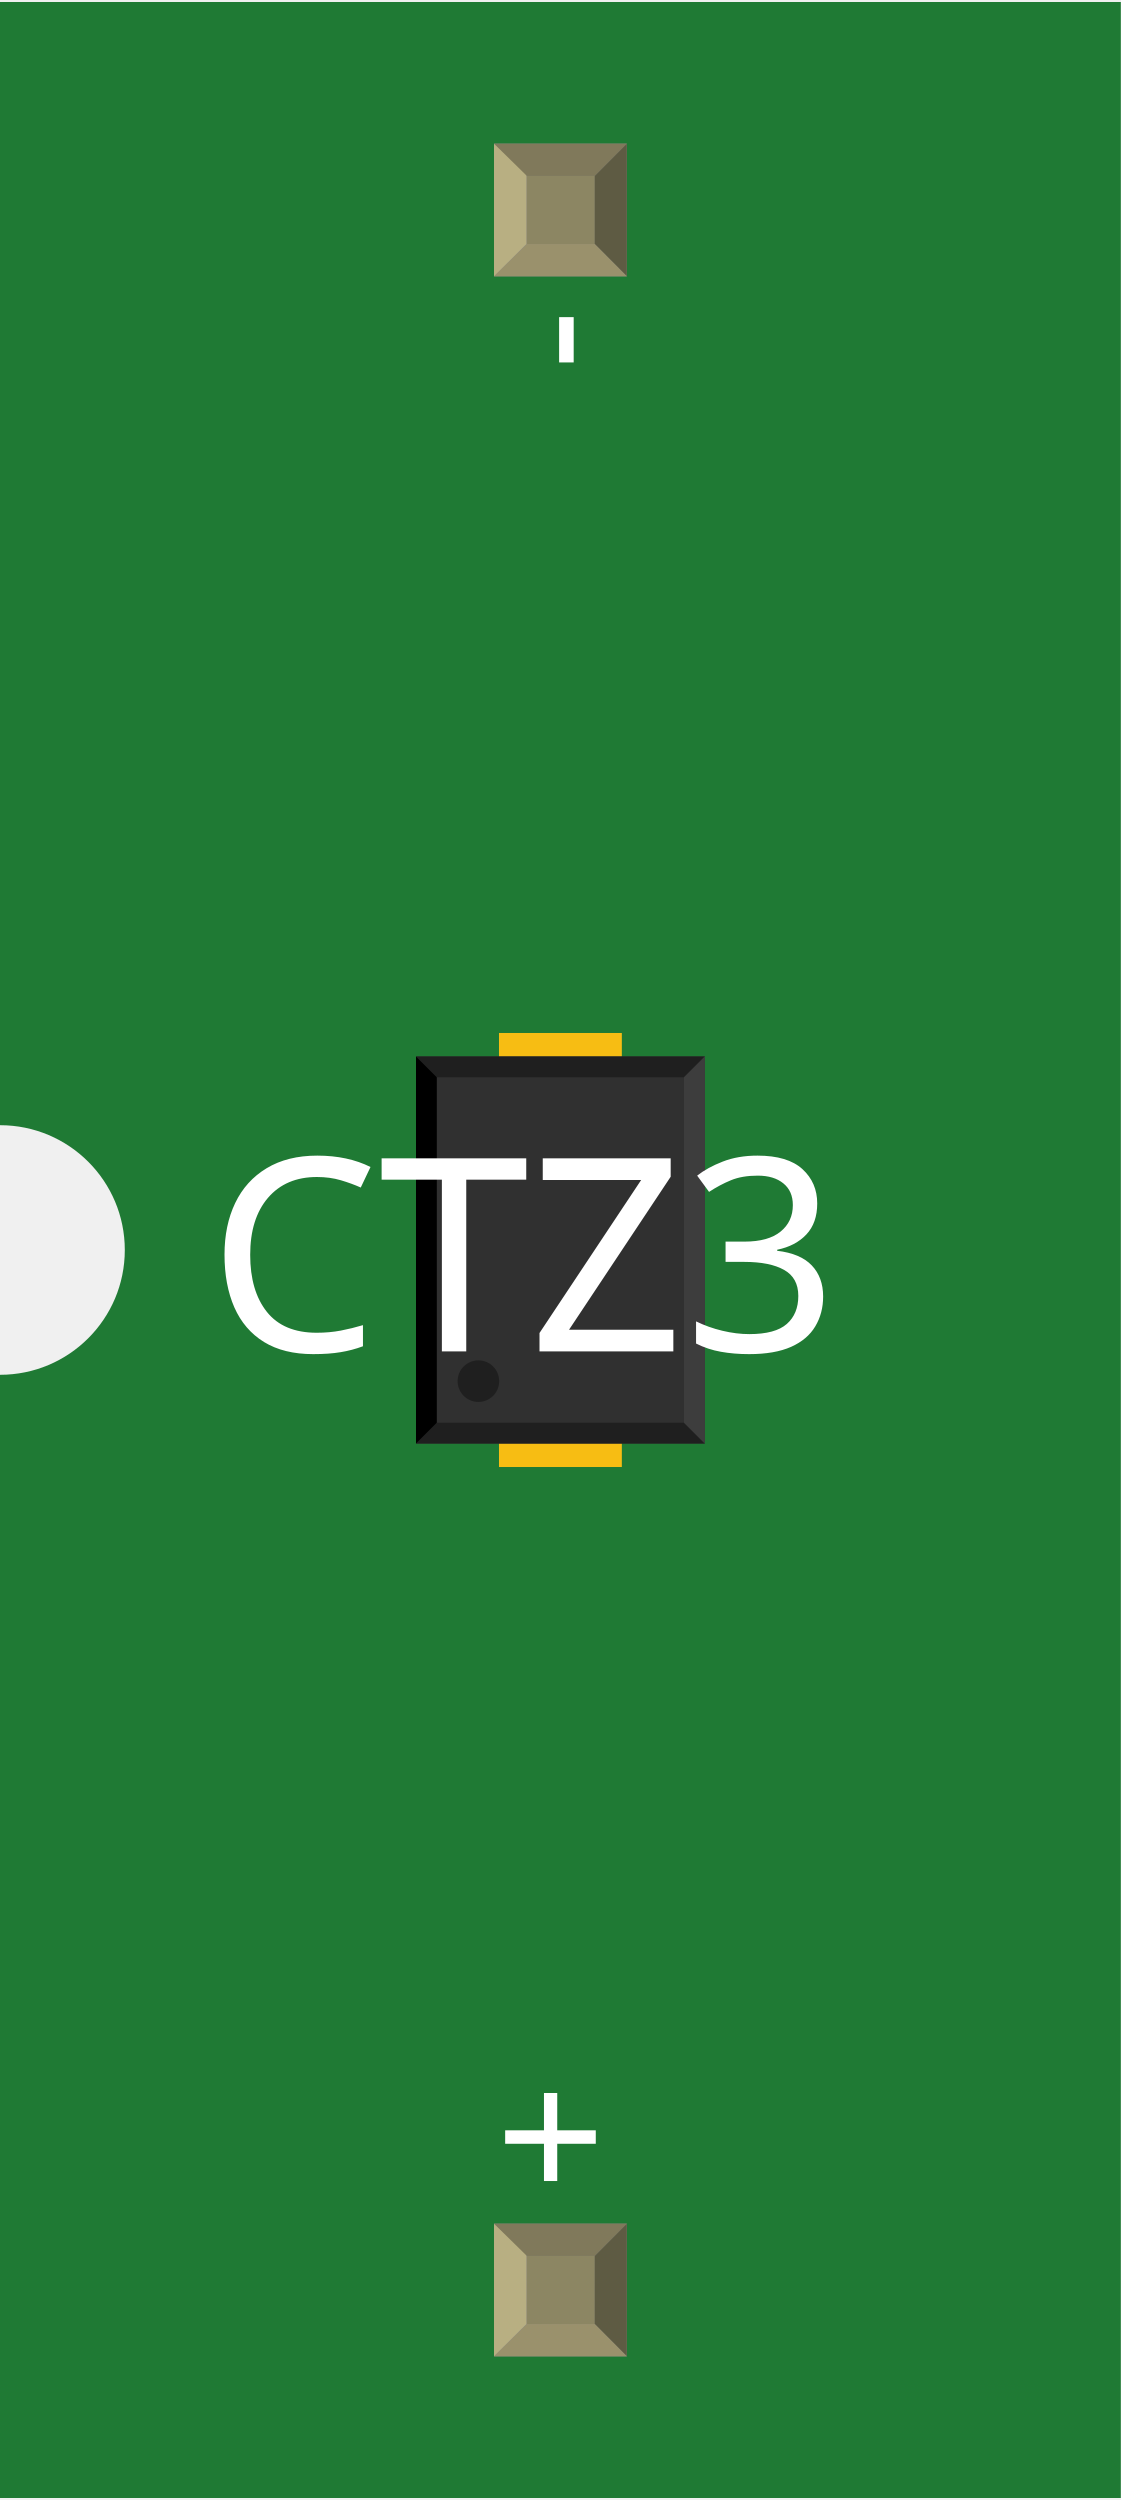
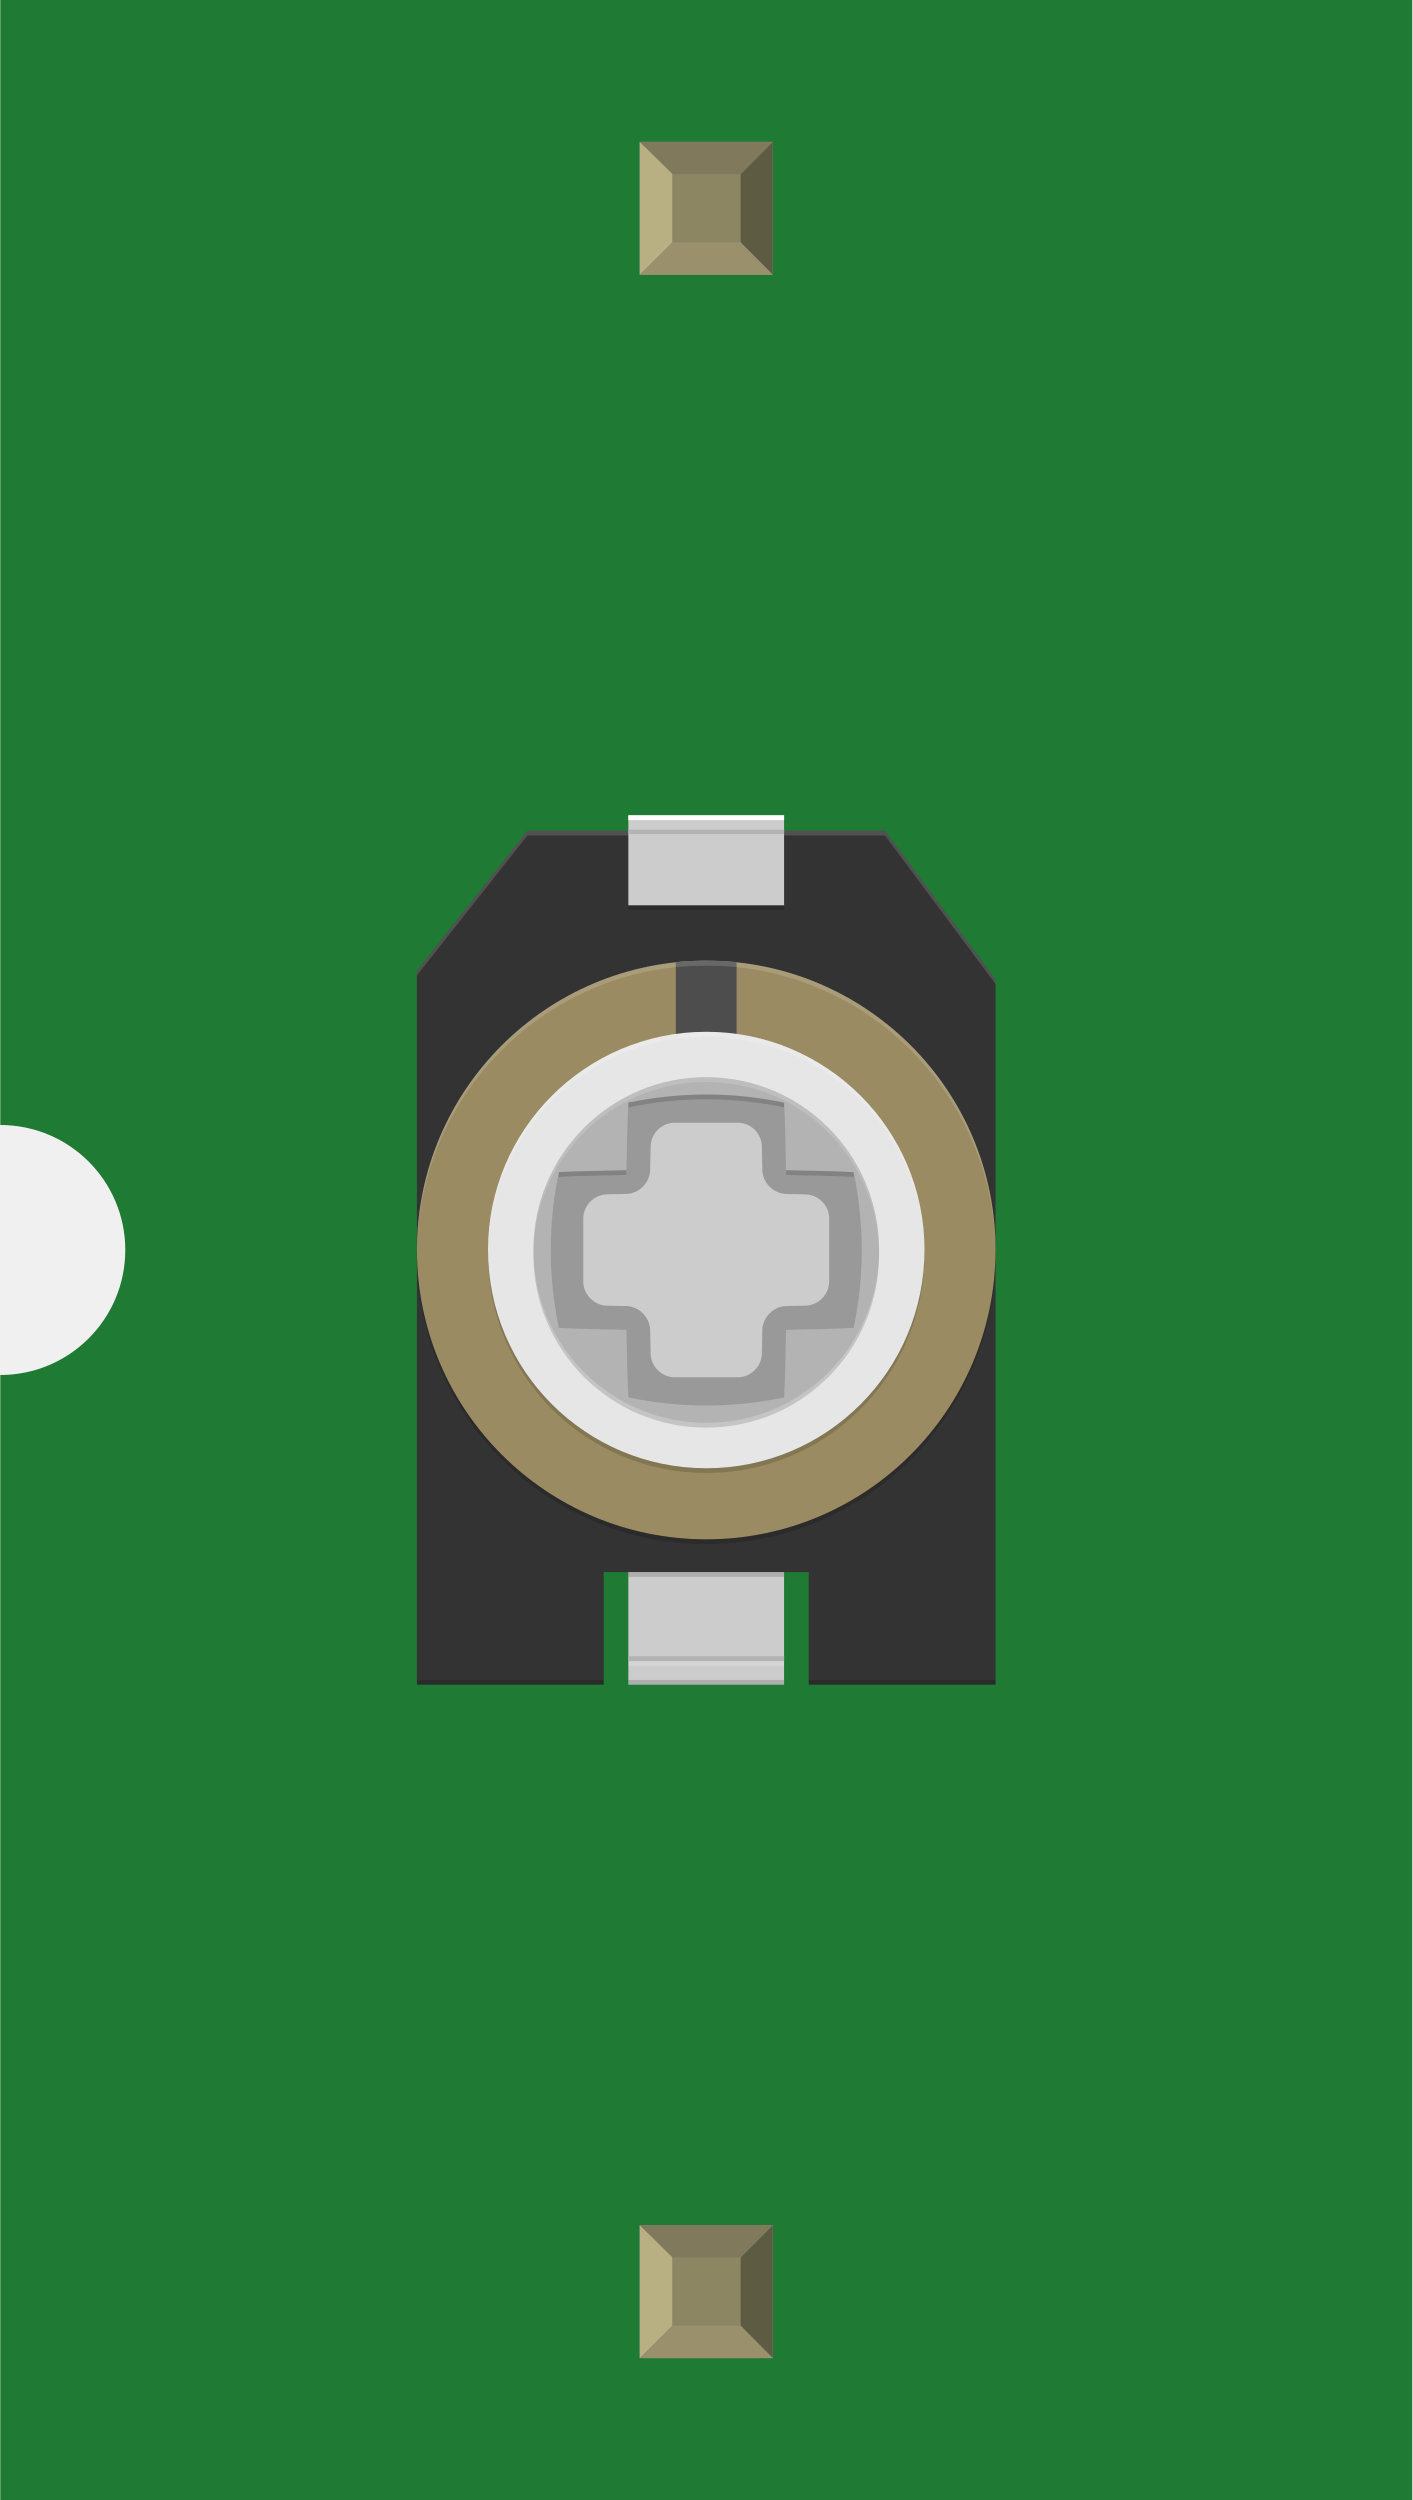
- <svg xmlns="http://www.w3.org/2000/svg" width="0.269in" x="0in" version="1.2" y="0in" height="0.6in" viewBox="0 0 269.429 600" baseProfile="tiny">
+ <svg xmlns="http://www.w3.org/2000/svg" width="0.339in" x="0in" version="1.2" y="0in" height="0.6in" viewBox="0 0 338.861 600" baseProfile="tiny">
  <g id="breadboard">
    <g id="icon">
-       <path fill="#1F7A34" stroke="none" stroke-width="0" d="M0,0L0,270A30,30 0 0 1 0,330L0,600L269.429,600L269.429,0L0,0z" />
-       <g transform="translate(65.2854,195.669)">
-         <g transform="matrix(0.5, 0, 0, 0.5, 34.7146, 52.1654)">
-           <rect width="59.055" x="39.901" y="0" fill="#F7BD13" connectorname="+" height="47.244" stroke="none" stroke-linecap="round" stroke-width="0" />
-           <rect width="59.055" x="39.901" y="161.417" fill="#F7BD13" connectorname="-" height="47.244" stroke="none" stroke-linecap="round" stroke-width="0" />
-           <rect width="138.858" x="0" y="11.28" fill="#303030" height="186.102" stroke="none" stroke-width="0" />
-           <polygon fill="#1f1f1f" points="0,11.28 138.858,11.28 128.858,21.279 10,21.279" />
-           <polygon fill="#1f1f1f" points="0,197.382 138.858,197.382 128.858,187.382 10,187.382" />
-           <polygon fill="#000000" points="0,11.28 0,197.382 10,187.382 10,21.279" />
-           <polygon fill="#3d3d3d" points="138.858,11.28 138.858,197.382 128.858,187.382 128.858,21.279" />
-           <circle fill="#1f1f1f" cx="30" cy="167.382" stroke="none" r="10" stroke-width="0" />
+       <path fill="#1F7A34" stroke="none" stroke-width="0" d="M0,0L0,270A30,30 0 0 1 0,330L0,600L338.861,600L338.861,0L0,0z" />
+       <g transform="translate(100,195.673)">
+         <polygon fill="#333333" points="112.319,3.681,26.528,3.681,-0.014,37.278,-0.014,208.653,44.819,208.653,44.819,181.625,94.028,181.625,94.028,208.653,138.861,208.653,138.861,39.375" stroke-width="0" />
+         <rect width="37.375" x="50.736" y="181.625" fill="#CCCCCC" height="27.028" stroke-width="0" />
+         <rect width="37.375" x="50.736" y="201.833" fill="#B3B3B3" height="1.167" stroke-width="0" />
+         <circle fill="#9A8B62" cx="69.431" cy="104.333" r="69.431" stroke-width="0" />
+         <path fill="#4D4D4D" stroke-width="0" d="M76.708,54.694l-14.583,0L62.125,35.222c0,0,2.514,-0.333,7.292,-0.333s7.292,0.333,7.292,0.333L76.708,54.694z" />
+         <circle fill="#E6E6E6" cx="69.431" cy="104.333" r="52.375" stroke-width="0" />
+         <circle fill="#B3B3B3" cx="69.431" cy="104.333" r="41.486" stroke-width="0" />
+         <g opacity="0.15" stroke-width="0">
+           <polygon fill="#FFFFFF" points="-0.014,38.431,26.528,4.833,112.319,4.833,138.861,40.528,138.861,39.375,112.319,3.681,26.528,3.681,-0.014,37.278" stroke-width="0" />
+           <rect width="37.375" x="50.736" y="203" fill="#FFFFFF" height="1.153" stroke-width="0" />
+           <path fill="#FFFFFF" stroke-width="0" d="M69.417,36.042c38.347,0,69.444,31.083,69.444,69.444L138.861,104.333c0,-38.361,-31.083,-69.444,-69.444,-69.444L69.417,36.042z" />
+           <path fill="#FFFFFF" stroke-width="0" d="M69.417,36.042c-38.347,0,-69.431,31.083,-69.431,69.444L-0.014,104.333c0,-38.361,31.083,-69.444,69.431,-69.444L69.417,36.042z" />
+           <path fill="#FFFFFF" stroke-width="0" d="M62.125,36.389c0,0,2.514,-0.333,7.292,-0.333S76.708,36.389,76.708,36.389L76.708,35.222c0,0,-2.514,-0.333,-7.292,-0.333S62.125,35.222,62.125,35.222L62.125,36.389z" />
+           <path fill="#FFFFFF" stroke-width="0" d="M17.056,105.486c0,-28.931,23.444,-52.375,52.375,-52.375c28.931,0,52.375,23.444,52.375,52.375L121.806,104.333c0,-28.931,-23.444,-52.375,-52.375,-52.375c-28.917,0,-52.375,23.444,-52.375,52.375L17.056,105.486z" />
+           <path fill="#FFFFFF" stroke-width="0" d="M27.944,105.486c0,-22.917,18.569,-41.486,41.472,-41.486c22.917,0,41.486,18.569,41.486,41.486L110.903,104.333c0,-22.917,-18.569,-41.486,-41.486,-41.486c-22.903,0,-41.472,18.569,-41.472,41.486L27.944,105.486z" />
        </g>
-       </g>
-       <text x="50" y="324.375" font-family="OCRA" fill="white" text-anchor="start" stroke="none" id="label" stroke-width="0" font-size="65">CTZ3</text>
-       <g transform="translate(148.215,526.05)">
-         <g transform="rotate(-90)">
-           <text x="0" y="0" font-family="OCRA" fill="white" text-anchor="start" stroke="none" stroke-width="0" font-size="45">+</text>
+         <path fill="#999999" stroke-width="0" d="M104.806,85.639C99.403,85.333,93.986,85.347,88.597,85.167C88.417,79.764,88.431,74.361,88.111,68.958c-12.458,-2.597,-24.917,-2.597,-37.375,0C50.431,74.361,50.444,79.764,50.264,85.167C44.861,85.347,39.458,85.333,34.056,85.639c-2.597,12.458,-2.597,24.917,0,37.375C39.458,123.333,44.861,123.319,50.264,123.5C50.444,128.889,50.431,134.306,50.736,139.708c12.458,2.597,24.917,2.597,37.375,0C88.431,134.306,88.417,128.889,88.597,123.5C93.986,123.319,99.403,123.333,104.806,123.014C107.389,110.556,107.389,98.097,104.806,85.639z" />
+         <g opacity="0.15" stroke-width="0">
+           <rect width="44.833" x="94.028" y="207.514" height="1.139" stroke-width="0" />
+           <rect width="44.833" x="-0.014" y="207.514" height="1.139" stroke-width="0" />
+           <rect width="37.375" x="50.736" y="207.514" height="1.139" stroke-width="0" />
+           <rect width="37.375" x="50.736" y="181.625" height="1.139" stroke-width="0" />
+           <rect width="37.375" x="50.736" y="21.597" height="1.139" stroke-width="0" />
+           <path stroke-width="0" d="M138.861,105.472c0,38.347,-31.083,69.444,-69.444,69.444c-38.347,0,-69.431,-31.097,-69.431,-69.444L-0.014,104.333c0,38.347,31.083,69.444,69.431,69.444c38.347,0,69.444,-31.097,69.444,-69.444L138.861,105.472z" />
+           <path stroke-width="0" d="M17.056,105.472c0,28.917,23.444,52.375,52.375,52.375c28.931,0,52.375,-23.458,52.375,-52.375L121.806,104.333c0,28.917,-23.444,52.375,-52.375,52.375c-28.917,0,-52.375,-23.458,-52.375,-52.375L17.056,105.472z" />
+           <path stroke-width="0" d="M110.903,105.472c0,22.903,-18.569,41.486,-41.486,41.486c-22.903,0,-41.472,-18.583,-41.472,-41.486L27.944,104.333c0,22.903,18.569,41.486,41.472,41.486c22.917,0,41.486,-18.583,41.486,-41.486L110.903,105.472z" />
+           <path stroke-width="0" d="M50.264,86.306C44.861,86.486,39.458,86.472,34.056,86.778L34.056,85.639C39.458,85.333,44.861,85.347,50.264,85.167" />
+           <path stroke-width="0" d="M88.111,70.097c-12.458,-2.597,-24.917,-2.597,-37.375,0L50.736,68.958c12.458,-2.597,24.917,-2.597,37.375,0L88.111,70.097z" />
+           <path stroke-width="0" d="M104.806,86.778C99.403,86.472,93.986,86.486,88.597,86.306L88.597,85.167c5.403,0.167,10.806,0.153,16.208,0.472L104.806,86.778z" />
        </g>
-       </g>
-       <g transform="translate(148.215,73.95)">
-         <g transform="rotate(-90)">
-           <text x="0" y="0" font-family="OCRA" fill="white" text-anchor="end" stroke="none" stroke-width="0" font-size="45">-</text>
-         </g>
+         <path fill="#CCCCCC" stroke-width="0" d="M98.944,96.792c0,-3.139,-2.569,-5.75,-5.694,-5.806L88.681,90.875C85.556,90.819,82.931,88.208,82.889,85.069L82.778,79.472c-0.056,-3.139,-2.667,-5.694,-5.806,-5.694L61.889,73.778c-3.139,0,-5.75,2.569,-5.806,5.694L55.972,85.069C55.917,88.194,53.306,90.819,50.167,90.875L45.611,90.972c-3.125,0.069,-5.694,2.681,-5.694,5.819l0,15.083c0,3.139,2.569,5.75,5.694,5.819l4.556,0.083C53.292,117.833,55.903,120.458,55.972,123.583l0.111,5.597c0.056,3.139,2.667,5.694,5.806,5.694l15.083,0c3.139,0,5.75,-2.569,5.806,-5.694l0.111,-5.597C82.931,120.458,85.556,117.833,88.681,117.764l4.556,-0.083c3.139,-0.069,5.694,-2.681,5.694,-5.819L98.931,96.792z" />
+         <rect width="37.375" x="50.736" y="0" fill="#CCCCCC" height="21.597" stroke-width="0" />
+         <rect width="37.375" x="50.736" y="3.458" fill="#B3B3B3" height="1.042" stroke-width="0" />
+         <rect width="37.375" x="50.736" y="0" fill="#FFFFFF" height="1.153" stroke-width="0" />
      </g>
    </g>
-     <g transform="translate(118.75,534.05)">
+     <g transform="translate(153.465,534.05)">
      <rect width="31.93" x="0" y="0" fill="#8D8C8C" height="31.9" id="connector0pin" stroke-width="0" />
      <rect width="16.444" x="7.792" y="7.735" fill="#8C8663" height="16.415" stroke-width="0" />
      <polygon fill="#B8AF82" points="0,31.9,7.792,24.137,7.792,6.972,0,0" stroke-width="0" />
      <polygon fill="#80795B" points="24.208,7.763,7.903,7.763,0,0,31.93,0" stroke-width="0" />
      <polygon fill="#5E5B43" points="24.208,24.137,24.208,7.763,31.93,0,31.93,31.9" stroke-width="0" />
      <polygon fill="#9A916C" points="0,31.9,7.875,24.137,24.208,24.137,31.93,31.9" stroke-width="0" />
    </g>
-     <g transform="translate(118.75,34.05)">
+     <g transform="translate(153.465,34.05)">
      <rect width="31.93" x="0" y="0" fill="#8D8C8C" height="31.9" id="connector1pin" stroke-width="0" />
      <rect width="16.444" x="7.792" y="7.735" fill="#8C8663" height="16.415" stroke-width="0" />
      <polygon fill="#B8AF82" points="0,31.9,7.792,24.137,7.792,6.972,0,0" stroke-width="0" />
      <polygon fill="#80795B" points="24.208,7.763,7.903,7.763,0,0,31.93,0" stroke-width="0" />
      <polygon fill="#5E5B43" points="24.208,24.137,24.208,7.763,31.93,0,31.93,31.9" stroke-width="0" />
      <polygon fill="#9A916C" points="0,31.9,7.875,24.137,24.208,24.137,31.93,31.9" stroke-width="0" />
    </g>
  </g>
</svg>
